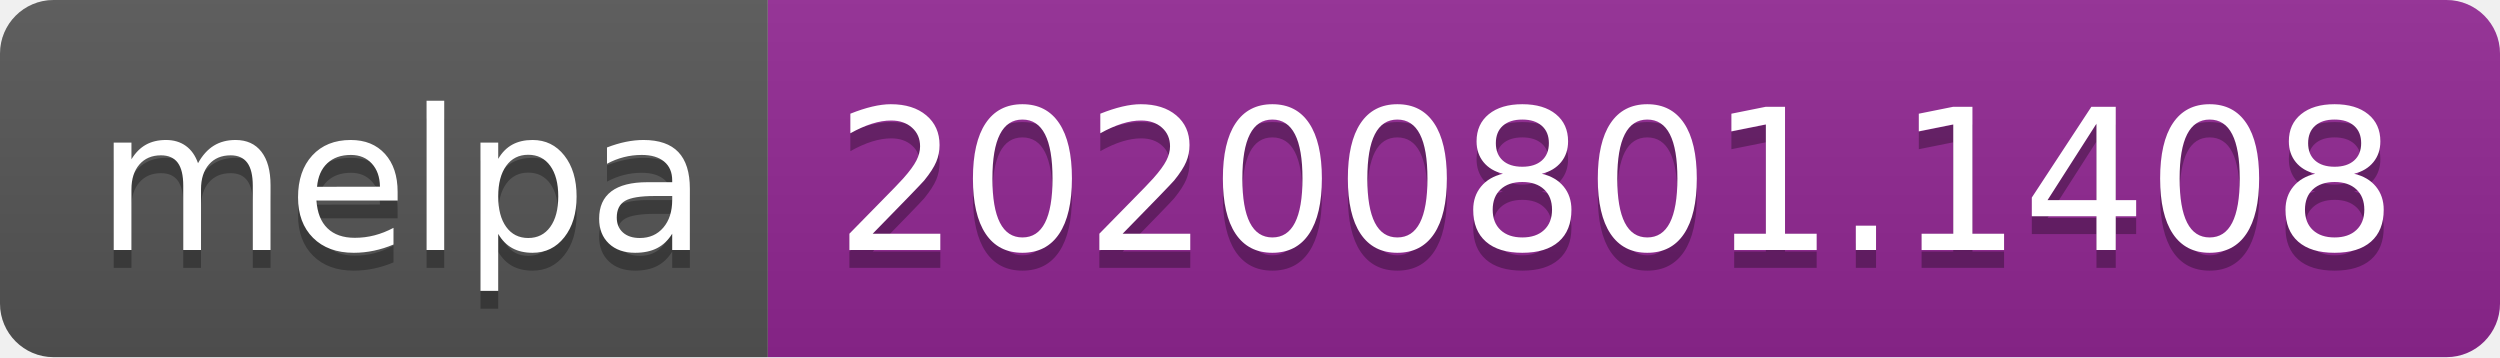
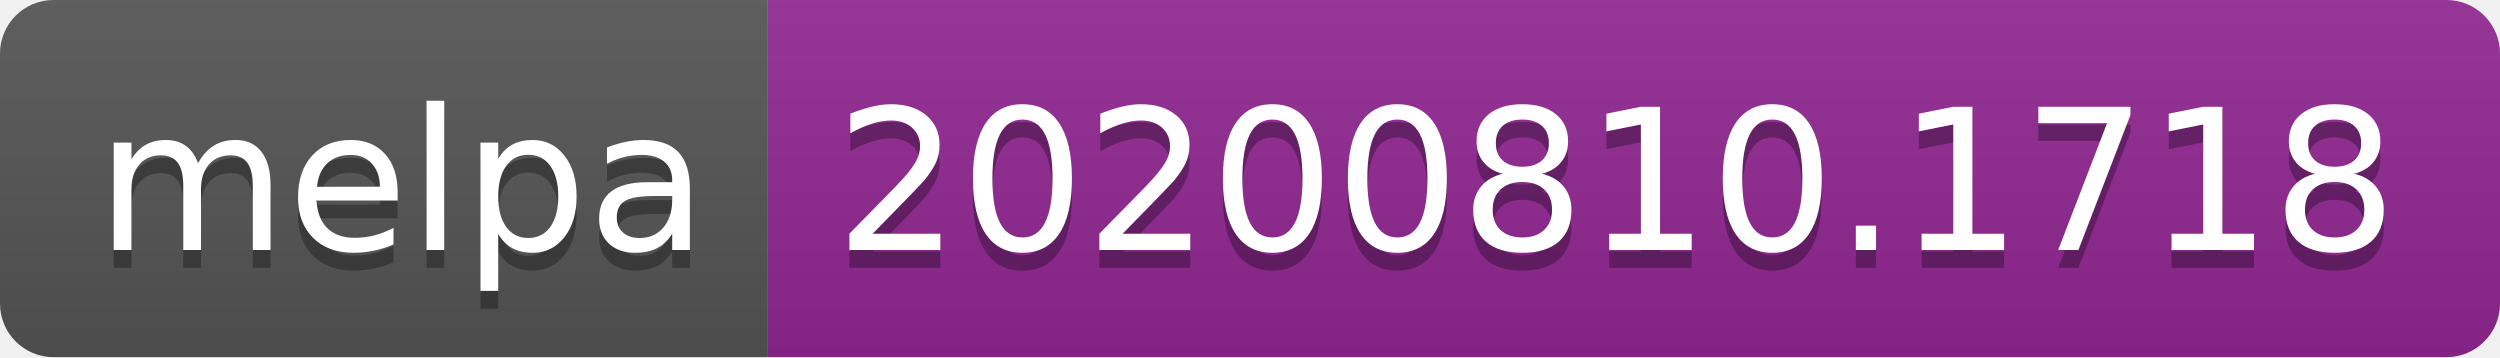
- <svg xmlns="http://www.w3.org/2000/svg" width="140" height="20" role="img" aria-label="melpa: 20200801.1408">
+ <svg xmlns="http://www.w3.org/2000/svg" width="140" height="20" role="img" aria-label="melpa: 20200810.1718">
  <linearGradient id="s" x2="0" y2="100%">
    <stop offset="0" stop-color="#bbb" stop-opacity=".1" />
    <stop offset="1" stop-opacity=".1" />
  </linearGradient>
  <clipPath id="r">
    <rect width="140" height="20" rx="3" fill="#fff" />
  </clipPath>
  <g clip-path="url(#r)">
    <rect width="43" height="20" fill="#555" />
    <rect x="43" width="97" height="20" fill="#922793" />
    <rect width="140" height="20" fill="url(#s)" />
  </g>
  <g fill="#fff" text-anchor="middle" font-family="Verdana,Geneva,DejaVu Sans,sans-serif" text-rendering="geometricPrecision" font-size="110">
    <text aria-hidden="true" x="225" y="150" fill="#010101" fill-opacity=".3" transform="scale(.1)" textLength="330">melpa</text>
    <text x="225" y="140" transform="scale(.1)" fill="#fff" textLength="330">melpa</text>
-     <text aria-hidden="true" x="905" y="150" fill="#010101" fill-opacity=".3" transform="scale(.1)" textLength="870">20200801.1408</text>
-     <text x="905" y="140" transform="scale(.1)" fill="#fff" textLength="870">20200801.1408</text>
+     <text aria-hidden="true" x="905" y="150" fill="#010101" fill-opacity=".3" transform="scale(.1)" textLength="870">20200810.1718</text>
+     <text x="905" y="140" transform="scale(.1)" fill="#fff" textLength="870">20200810.1718</text>
  </g>
</svg>
